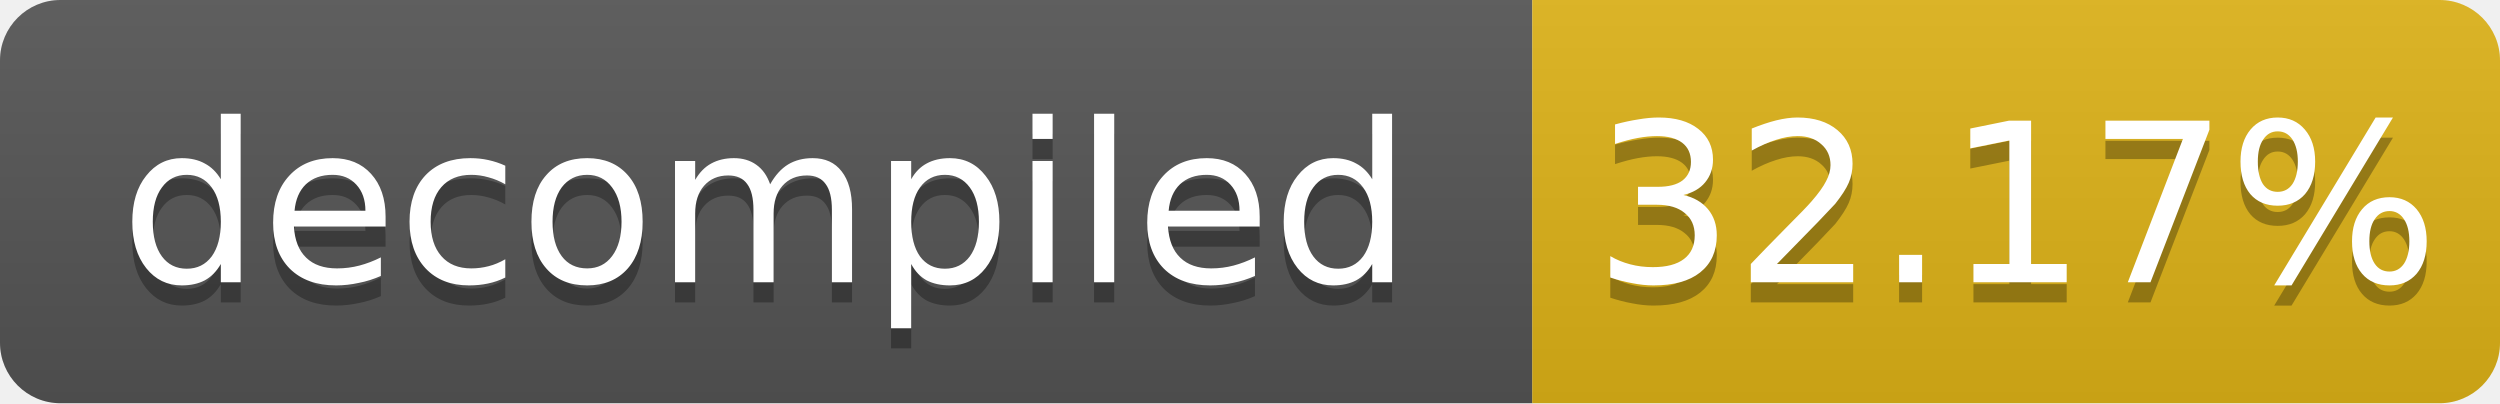
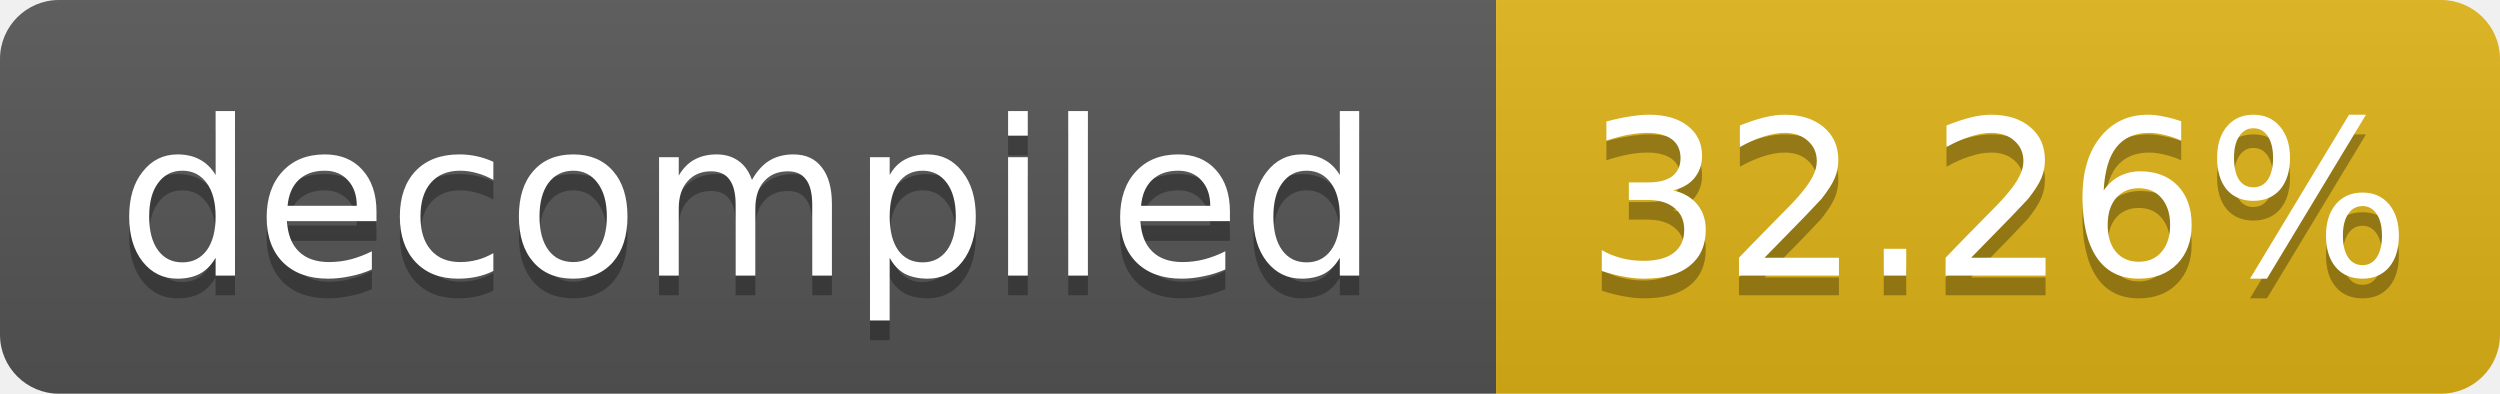
- <svg xmlns="http://www.w3.org/2000/svg" width="124" height="20" role="img" aria-label="decompiled: 32.17%">
+ <svg xmlns="http://www.w3.org/2000/svg" width="127" height="20" role="img" aria-label="decompiled: 32.26%">
  <linearGradient id="s" x2="0" y2="100%">
    <stop offset="0" stop-color="#bbb" stop-opacity=".1" />
    <stop offset="1" stop-opacity=".1" />
  </linearGradient>
  <clipPath id="r">
-     <rect width="124" height="20" rx="3" fill="#fff" />
+     <rect width="127" height="20" rx="3" fill="#fff" />
  </clipPath>
  <g clip-path="url(#r)">
    <rect width="76" height="20" fill="#555" />
-     <rect x="76" width="48" height="20" fill="#dfb317" />
-     <rect width="124" height="20" fill="url(#s)" />
+     <rect x="76" width="51" height="20" fill="#dfb317" />
+     <rect width="127" height="20" fill="url(#s)" />
  </g>
  <g fill="#fff" text-anchor="middle" font-family="Verdana,Geneva,DejaVu Sans,sans-serif" font-size="11">
    <text x="38.0" y="15" fill="#010101" fill-opacity=".3">decompiled</text>
    <text x="38.0" y="14">decompiled</text>
-     <text x="100.0" y="15" fill="#010101" fill-opacity=".3">32.17%</text>
-     <text x="100.0" y="14">32.17%</text>
+     <text x="101.5" y="15" fill="#010101" fill-opacity=".3">32.26%</text>
+     <text x="101.5" y="14">32.26%</text>
  </g>
</svg>
